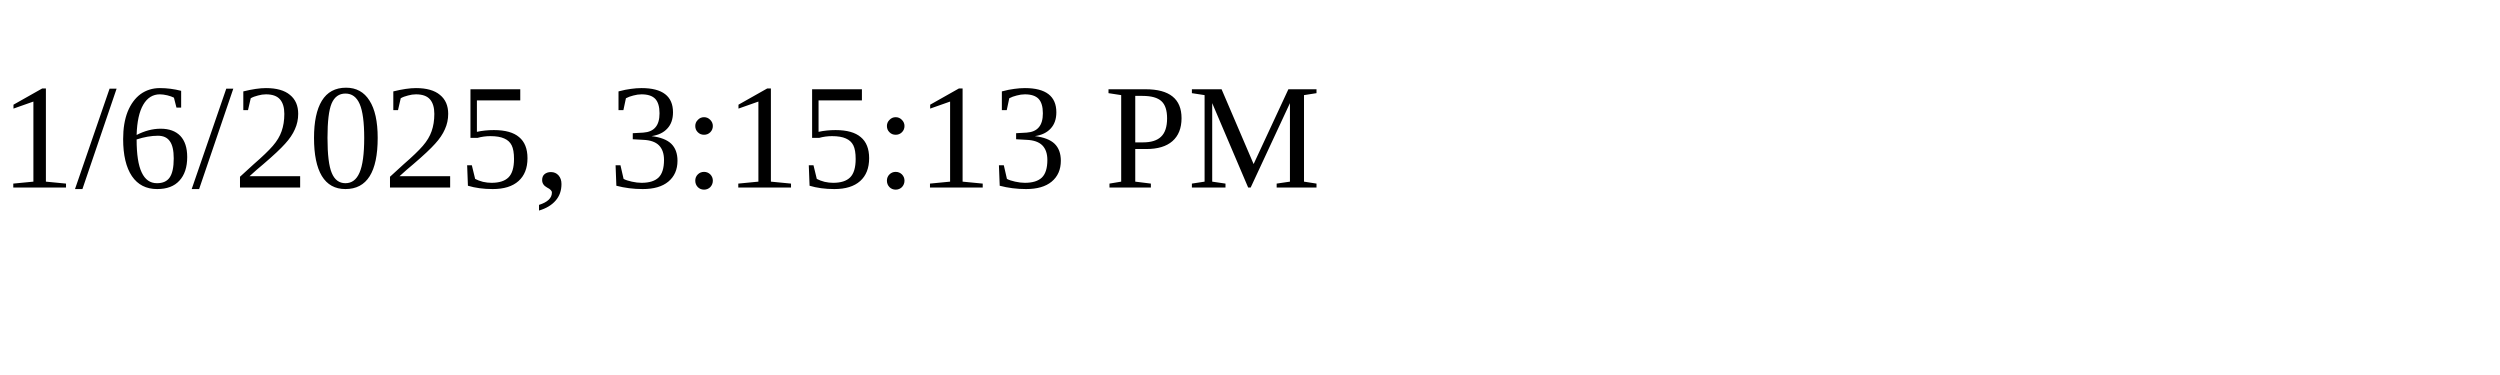
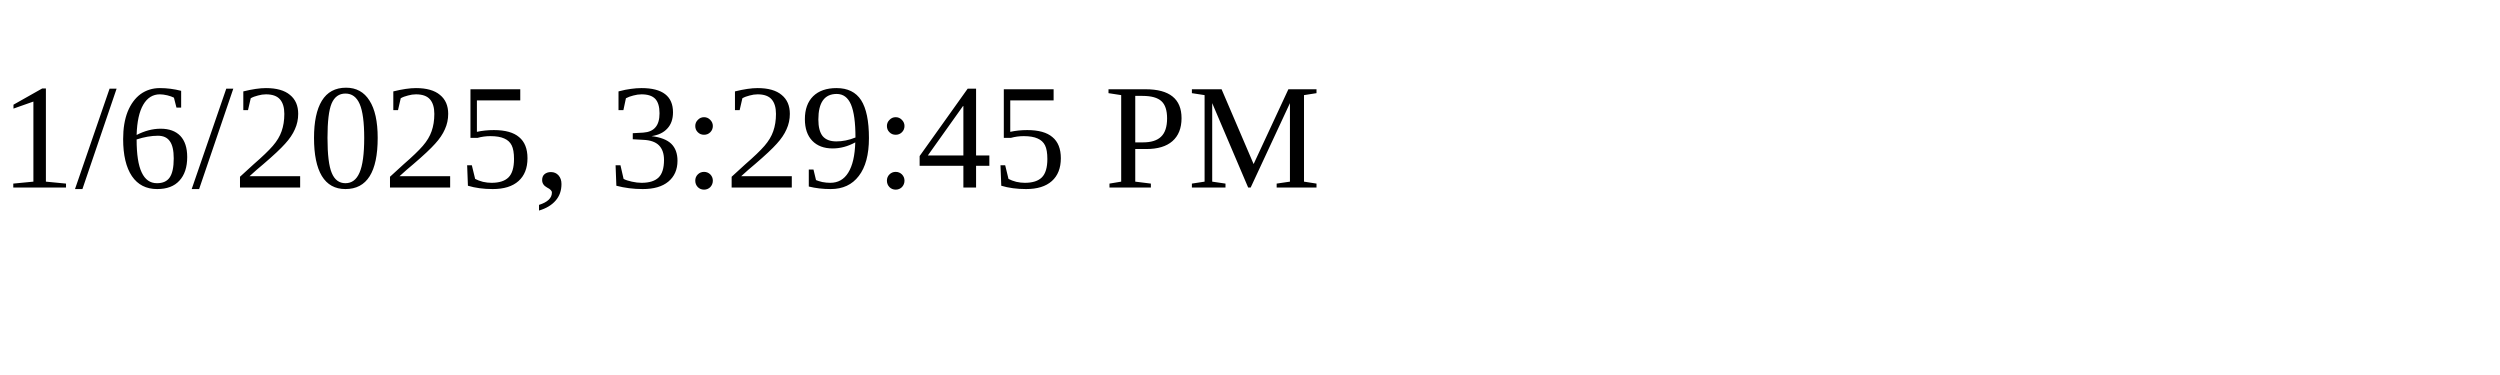
<svg xmlns="http://www.w3.org/2000/svg" height="30" width="200">
-   <text x="0" y="15">1/6/2025, 3:15:13 PM</text>
+   <text x="0" y="15">1/6/2025, 3:29:45 PM</text>
</svg>
